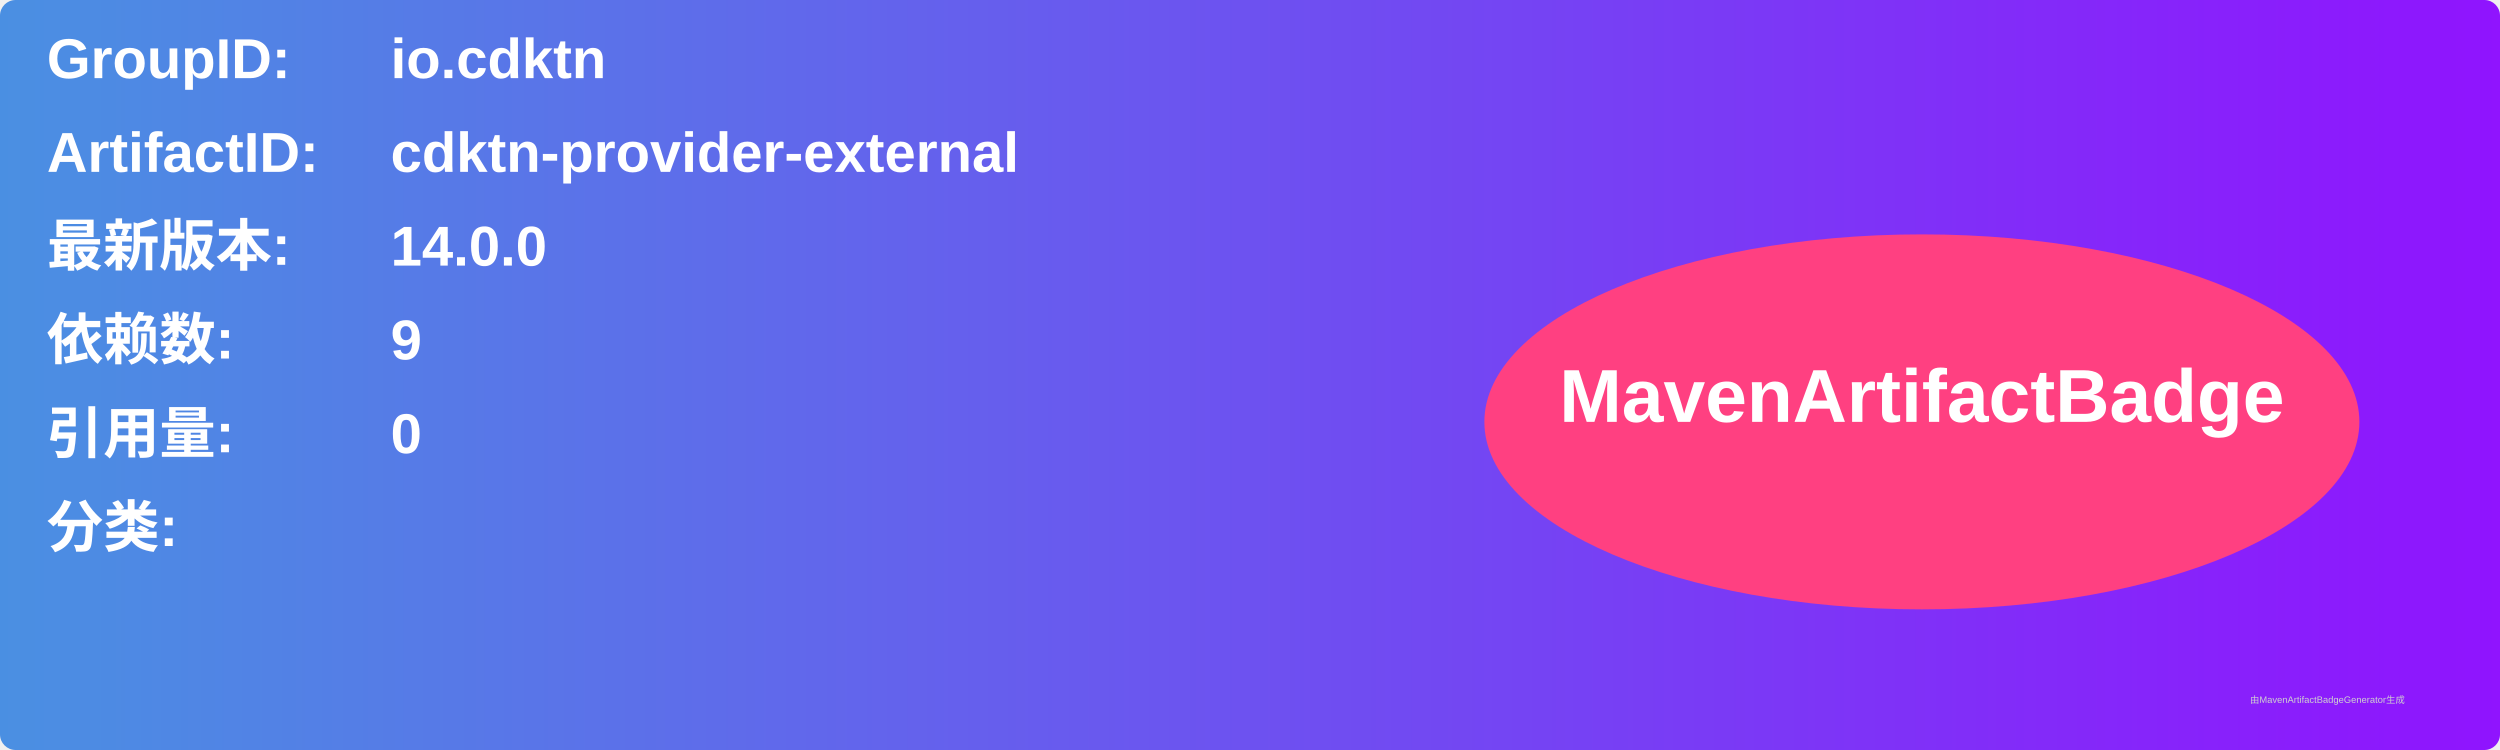
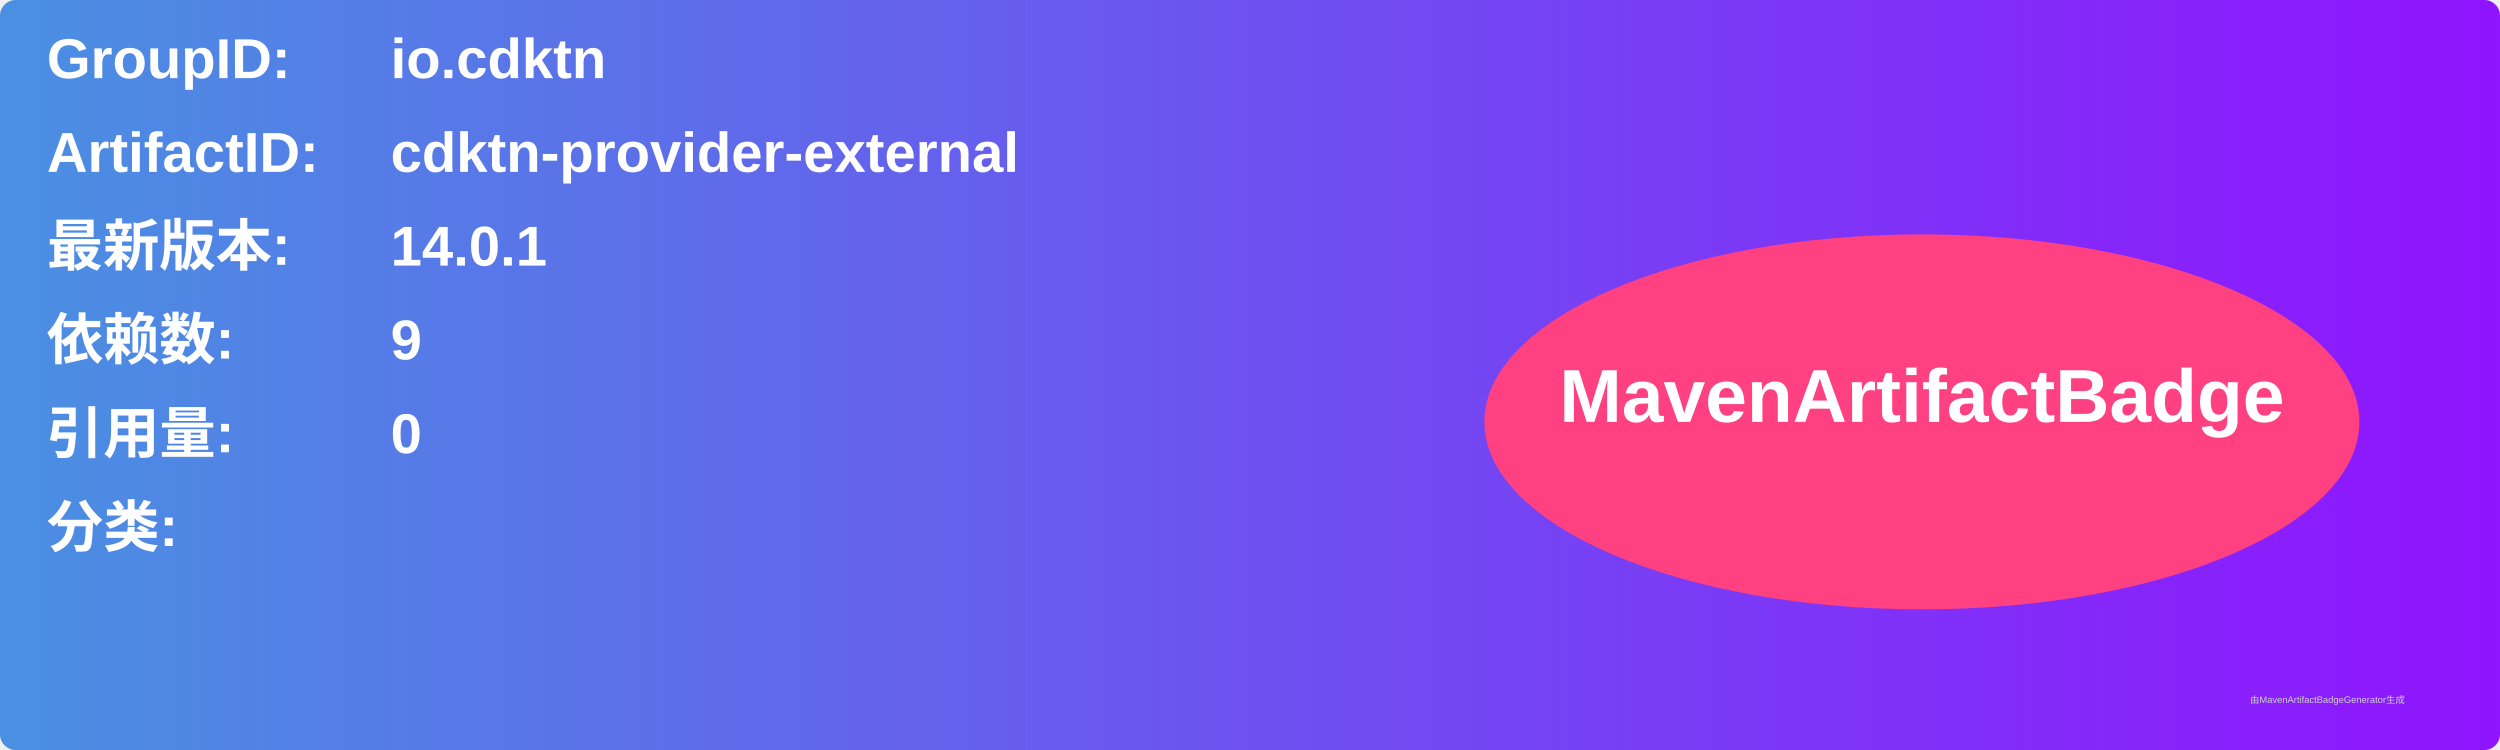
<svg xmlns="http://www.w3.org/2000/svg" width="800" height="240" viewBox="0 0 800 240">
  <linearGradient id="grad" x1="0%" y1="0%" x2="100%" y2="0%">
    <stop offset="0%" stop-color="#4a90e2" />
    <stop offset="100%" stop-color="#9013fe" />
  </linearGradient>
  <rect width="100%" height="100%" rx="5" ry="5" fill="url(#grad)" />
  <g transform="translate(15, 15)">
    <text x="0" y="10" font-family="Arial" font-size="18" fill="white" font-weight="bold" width="260">GroupID:</text>
    <text x="110" y="10" font-family="Arial" font-size="18" fill="white" font-weight="bold" width="460">io.cdktn</text>
    <text x="0" y="40" font-family="Arial" font-size="18" fill="white" font-weight="bold" width="260">ArtifactID:</text>
    <text x="110" y="40" font-family="Arial" font-size="18" fill="white" font-weight="bold" width="460">cdktn-provider-external</text>
    <text x="0" y="70" font-family="Arial" font-size="18" fill="white" font-weight="bold">最新版本:</text>
    <text x="110" y="70" font-family="Arial" font-size="18" fill="white" font-weight="bold">
-       <tspan font-weight="bold">14.0.0</tspan>
+       <tspan font-weight="bold">14.0.1</tspan>
    </text>
    <text x="0" y="100" font-family="Arial" font-size="18" fill="white" font-weight="bold">依赖数: </text>
    <text x="110" y="100" font-family="Arial" font-size="18" fill="white">
      <tspan font-weight="bold">9</tspan>
    </text>
    <text x="0" y="130" font-family="Arial" font-size="18" fill="white" font-weight="bold">引用量: </text>
    <text x="110" y="130" font-family="Arial" font-size="18" fill="white">
      <tspan font-weight="bold">0</tspan>
    </text>
    <text x="0" y="160" font-family="Arial" font-size="18" fill="white" font-weight="bold">分类:</text>
    <text x="10" y="190" font-family="Arial" font-size="10" fill="white">
      <tspan font-weight="bold" />
    </text>
    <ellipse cx="600" cy="120" rx="140" ry="60" fill="#ff4081" />
    <text x="600" y="120" text-anchor="middle" font-family="Arial" font-size="24" fill="white" font-weight="bold">MavenArtifactBadge</text>
  </g>
  <text x="720" y="225" font-family="Arial" font-size="3" fill="#d0d0d0">由MavenArtifactBadgeGenerator生成</text>
</svg>
